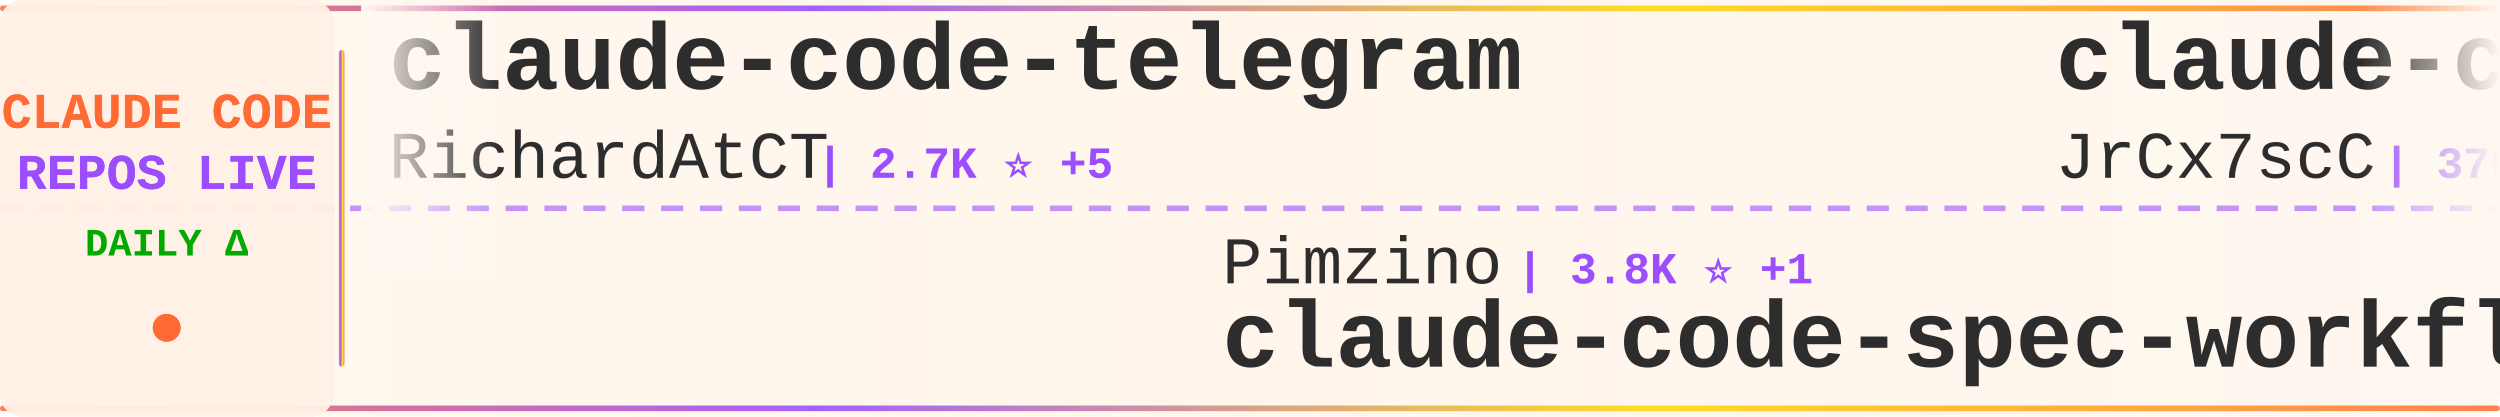
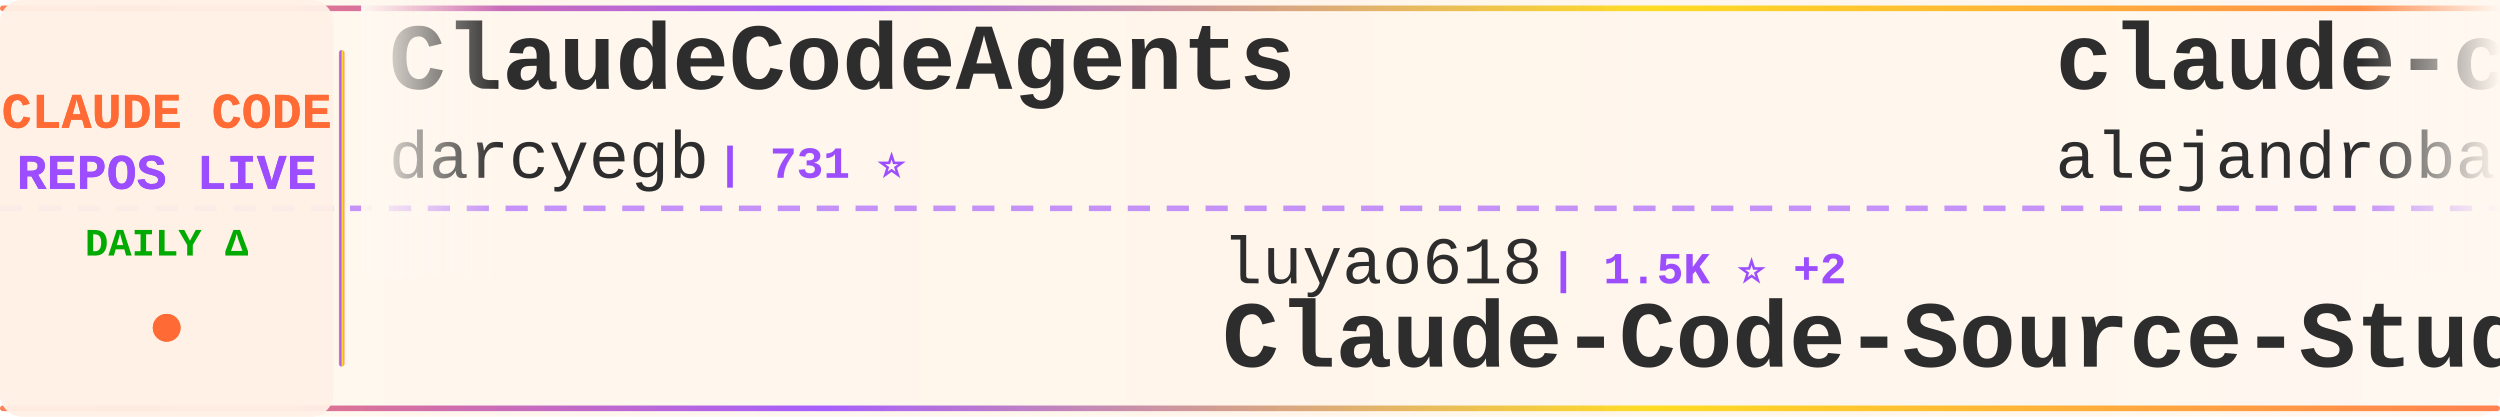
<svg xmlns="http://www.w3.org/2000/svg" width="900" height="150">
  <defs>
    <linearGradient id="tickerBg" x1="0%" y1="0%" x2="100%" y2="0%">
      <stop offset="0%" style="stop-color:#fff8f0;stop-opacity:0.98" />
      <stop offset="50%" style="stop-color:#fff5eb;stop-opacity:1" />
      <stop offset="100%" style="stop-color:#fff8f0;stop-opacity:0.98" />
    </linearGradient>
    <linearGradient id="borderGrad" x1="0%" y1="0%" x2="100%" y2="0%">
      <stop offset="0%" style="stop-color:#FF6B35;stop-opacity:0.85">
        <animate attributeName="stop-opacity" values="0.85;1;0.85" dur="2s" repeatCount="indefinite" />
      </stop>
      <stop offset="33%" style="stop-color:#9C4EFF;stop-opacity:0.9">
        <animate attributeName="stop-opacity" values="0.9;1;0.9" dur="2.2s" repeatCount="indefinite" />
      </stop>
      <stop offset="66%" style="stop-color:#FFD700;stop-opacity:0.85">
        <animate attributeName="stop-opacity" values="0.85;1;0.85" dur="1.8s" repeatCount="indefinite" />
      </stop>
      <stop offset="100%" style="stop-color:#FF6B35;stop-opacity:0.85">
        <animate attributeName="stop-opacity" values="0.85;1;0.85" dur="2s" repeatCount="indefinite" />
      </stop>
    </linearGradient>
    <filter id="textGlow">
      <feGaussianBlur stdDeviation="0.15" result="coloredBlur" />
      <feMerge>
        <feMergeNode in="coloredBlur" />
        <feMergeNode in="SourceGraphic" />
      </feMerge>
    </filter>
    <filter id="metricGlow">
      <feGaussianBlur stdDeviation="0.2" result="coloredBlur" />
      <feMerge>
        <feMergeNode in="coloredBlur" />
        <feMergeNode in="SourceGraphic" />
      </feMerge>
    </filter>
    <linearGradient id="leftFade" x1="0%" y1="0%" x2="100%" y2="0%">
      <stop offset="0%" style="stop-color:#fff8f0;stop-opacity:1" />
      <stop offset="100%" style="stop-color:#fff8f0;stop-opacity:0" />
    </linearGradient>
    <linearGradient id="rightFade" x1="0%" y1="0%" x2="100%" y2="0%">
      <stop offset="0%" style="stop-color:#fff8f0;stop-opacity:0" />
      <stop offset="100%" style="stop-color:#fff8f0;stop-opacity:1" />
    </linearGradient>
  </defs>
  <rect width="900" height="150" fill="url(#tickerBg)" rx="8" />
  <rect x="0" y="2" width="900" height="2" fill="url(#borderGrad)" rx="1" />
  <rect x="0" y="146" width="900" height="2" fill="url(#borderGrad)" rx="1" />
  <line x1="0" y1="75" x2="900" y2="75" stroke="#9C4EFF" stroke-width="2" stroke-dasharray="8 6" opacity="0.6" />
  <rect x="0" y="0" width="120" height="150" fill="#fff0e6" opacity="0.95" rx="8" />
  <text x="60" y="46" font-family="'Courier New', monospace" font-size="18" font-weight="bold" fill="#FF6B35" text-anchor="middle" filter="url(#textGlow)">
    CLAUDE CODE
  </text>
  <text x="60" y="68" font-family="'Courier New', monospace" font-size="18" font-weight="bold" fill="#9C4EFF" text-anchor="middle" filter="url(#textGlow)">
    REPOS LIVE
  </text>
  <text x="60" y="92" font-family="'Courier New', monospace" font-size="14" font-weight="bold" fill="#00aa00" text-anchor="middle">
    DAILY Δ
  </text>
  <circle cx="60" cy="118" r="5" fill="#FF6B35" filter="url(#metricGlow)">
    <animate attributeName="r" values="4;6;4" dur="1.5s" repeatCount="indefinite" />
    <animate attributeName="opacity" values="0.6;1;0.6" dur="1.5s" repeatCount="indefinite" />
  </circle>
  <rect x="122" y="18" width="2" height="114" fill="url(#borderGrad)" rx="1" />
  <clipPath id="tickerClip">
    <rect x="130" y="0" width="770" height="150" />
  </clipPath>
  <g clip-path="url(#tickerClip)">
    <g id="tickerItems">
      <animateTransform attributeName="transform" attributeType="XML" type="translate" from="0 0" to="-3000 0" dur="54s" repeatCount="indefinite" />
      <g transform="translate(0, 0)">
-         <text x="140" y="32" font-family="'Courier New', monospace" font-size="34" font-weight="bold" fill="#2d2d2d">claude-code-telegram</text>
-         <text x="140" y="64" font-family="'Courier New', monospace" font-size="24" font-weight="normal" fill="#2d2d2d" opacity="1.0">RichardAtCT</text>
-         <text x="294" y="64" font-family="'Courier New', monospace" font-size="16" font-weight="bold" fill="#9C4EFF"> | 2.7K ⭐ +5</text>
+         <text x="140" y="32" font-family="'Courier New', monospace" font-size="34" font-weight="bold" fill="#2d2d2d">ClaudeCodeAgents</text>
+         <text x="140" y="64" font-family="'Courier New', monospace" font-size="24" font-weight="normal" fill="#2d2d2d" opacity="1.0">darcyegb</text>
+         <text x="258" y="64" font-family="'Courier New', monospace" font-size="16" font-weight="bold" fill="#9C4EFF"> | 731 ⭐</text>
      </g>
      <g transform="translate(300, 0)">
-         <text x="140" y="102" font-family="'Courier New', monospace" font-size="24" font-weight="normal" fill="#2d2d2d" opacity="1.0">Pimzino</text>
-         <text x="246" y="102" font-family="'Courier New', monospace" font-size="16" font-weight="bold" fill="#9C4EFF"> | 3.8K ⭐ +1</text>
-         <text x="140" y="132" font-family="'Courier New', monospace" font-size="34" font-weight="bold" fill="#2d2d2d">claude-code-spec-workflo...</text>
+         <text x="140" y="102" font-family="'Courier New', monospace" font-size="24" font-weight="normal" fill="#2d2d2d" opacity="1.0">luyao618</text>
+         <text x="258" y="102" font-family="'Courier New', monospace" font-size="16" font-weight="bold" fill="#9C4EFF"> | 1.5K ⭐ +2</text>
+         <text x="140" y="132" font-family="'Courier New', monospace" font-size="34" font-weight="bold" fill="#2d2d2d">Claude-Code-Source-Study</text>
      </g>
      <g transform="translate(600, 0)">
-         <text x="140" y="32" font-family="'Courier New', monospace" font-size="34" font-weight="bold" fill="#2d2d2d">claude-code-source</text>
-         <text x="140" y="64" font-family="'Courier New', monospace" font-size="24" font-weight="normal" fill="#2d2d2d" opacity="1.0">JrCx7scC</text>
-         <text x="258" y="64" font-family="'Courier New', monospace" font-size="16" font-weight="bold" fill="#9C4EFF"> | 370 ⭐</text>
+         <text x="140" y="32" font-family="'Courier New', monospace" font-size="34" font-weight="bold" fill="#2d2d2d">claude-code-from-source</text>
+         <text x="140" y="64" font-family="'Courier New', monospace" font-size="24" font-weight="normal" fill="#2d2d2d" opacity="1.0">alejandrobalderas</text>
+         <text x="366" y="64" font-family="'Courier New', monospace" font-size="16" font-weight="bold" fill="#9C4EFF"> | 2.3K ⭐ +13</text>
      </g>
      <g transform="translate(900, 0)">
-         <text x="140" y="102" font-family="'Courier New', monospace" font-size="24" font-weight="normal" fill="#2d2d2d" opacity="1.0">diet103</text>
-         <text x="246" y="102" font-family="'Courier New', monospace" font-size="16" font-weight="bold" fill="#9C4EFF"> | 9.7K ⭐ +1</text>
-         <text x="140" y="132" font-family="'Courier New', monospace" font-size="34" font-weight="bold" fill="#2d2d2d">claude-code-infrastructu...</text>
+         <text x="140" y="102" font-family="'Courier New', monospace" font-size="24" font-weight="normal" fill="#2d2d2d" opacity="1.0">ChinaSiro</text>
+         <text x="270" y="102" font-family="'Courier New', monospace" font-size="16" font-weight="bold" fill="#9C4EFF"> | 9.4K ⭐ +3</text>
+         <text x="140" y="132" font-family="'Courier New', monospace" font-size="34" font-weight="bold" fill="#2d2d2d">claude-code-sourcemap</text>
      </g>
      <g transform="translate(1200, 0)">
-         <text x="140" y="32" font-family="'Courier New', monospace" font-size="34" font-weight="bold" fill="#2d2d2d">pi-vs-claude-code</text>
-         <text x="140" y="64" font-family="'Courier New', monospace" font-size="24" font-weight="normal" fill="#2d2d2d" opacity="1.0">disler</text>
-         <text x="234" y="64" font-family="'Courier New', monospace" font-size="16" font-weight="bold" fill="#9C4EFF"> | 1.4K ⭐ +6</text>
+         <text x="140" y="32" font-family="'Courier New', monospace" font-size="34" font-weight="bold" fill="#2d2d2d">claude-code-video-toolki...</text>
+         <text x="140" y="64" font-family="'Courier New', monospace" font-size="24" font-weight="normal" fill="#2d2d2d" opacity="1.0">digitalsamba</text>
+         <text x="306" y="64" font-family="'Courier New', monospace" font-size="16" font-weight="bold" fill="#9C4EFF"> | 1.5K ⭐ +5</text>
      </g>
      <g transform="translate(1500, 0)">
-         <text x="140" y="102" font-family="'Courier New', monospace" font-size="24" font-weight="normal" fill="#2d2d2d" opacity="1.0">anthropics</text>
-         <text x="282" y="102" font-family="'Courier New', monospace" font-size="16" font-weight="bold" fill="#9C4EFF"> | 153.1K ⭐ +341</text>
-         <text x="140" y="132" font-family="'Courier New', monospace" font-size="34" font-weight="bold" fill="#2d2d2d">skills</text>
+         <text x="140" y="102" font-family="'Courier New', monospace" font-size="24" font-weight="normal" fill="#2d2d2d" opacity="1.0">ding113</text>
+         <text x="246" y="102" font-family="'Courier New', monospace" font-size="16" font-weight="bold" fill="#9C4EFF"> | 3.1K ⭐ +3</text>
+         <text x="140" y="132" font-family="'Courier New', monospace" font-size="34" font-weight="bold" fill="#2d2d2d">claude-code-hub</text>
      </g>
      <g transform="translate(1800, 0)">
-         <text x="140" y="32" font-family="'Courier New', monospace" font-size="34" font-weight="bold" fill="#2d2d2d">claude-code-security-rev...</text>
-         <text x="140" y="64" font-family="'Courier New', monospace" font-size="24" font-weight="normal" fill="#2d2d2d" opacity="1.0">anthropics</text>
-         <text x="282" y="64" font-family="'Courier New', monospace" font-size="16" font-weight="bold" fill="#9C4EFF"> | 5.3K ⭐ +5</text>
+         <text x="140" y="32" font-family="'Courier New', monospace" font-size="34" font-weight="bold" fill="#2d2d2d">CLIProxyAPI</text>
+         <text x="140" y="64" font-family="'Courier New', monospace" font-size="24" font-weight="normal" fill="#2d2d2d" opacity="1.0">router-for-me</text>
+         <text x="318" y="64" font-family="'Courier New', monospace" font-size="16" font-weight="bold" fill="#9C4EFF"> | 38.0K ⭐ +64</text>
      </g>
      <g transform="translate(2100, 0)">
-         <text x="140" y="102" font-family="'Courier New', monospace" font-size="24" font-weight="normal" fill="#2d2d2d" opacity="1.0">VILA-Lab</text>
-         <text x="258" y="102" font-family="'Courier New', monospace" font-size="16" font-weight="bold" fill="#9C4EFF"> | 1.7K ⭐ +6</text>
-         <text x="140" y="132" font-family="'Courier New', monospace" font-size="34" font-weight="bold" fill="#2d2d2d">Dive-into-Claude-Code</text>
+         <text x="140" y="102" font-family="'Courier New', monospace" font-size="24" font-weight="normal" fill="#2d2d2d" opacity="1.0">huangserva</text>
+         <text x="282" y="102" font-family="'Courier New', monospace" font-size="16" font-weight="bold" fill="#9C4EFF"> | 608 ⭐ +1</text>
+         <text x="140" y="132" font-family="'Courier New', monospace" font-size="34" font-weight="bold" fill="#2d2d2d">claude-code-cli</text>
      </g>
      <g transform="translate(2400, 0)">
-         <text x="140" y="32" font-family="'Courier New', monospace" font-size="34" font-weight="bold" fill="#2d2d2d">claude-code-proxy</text>
-         <text x="140" y="64" font-family="'Courier New', monospace" font-size="24" font-weight="normal" fill="#2d2d2d" opacity="1.0">1rgs</text>
-         <text x="210" y="64" font-family="'Courier New', monospace" font-size="16" font-weight="bold" fill="#9C4EFF"> | 3.6K ⭐ +2</text>
+         <text x="140" y="32" font-family="'Courier New', monospace" font-size="34" font-weight="bold" fill="#2d2d2d">claude-code-reverse</text>
+         <text x="140" y="64" font-family="'Courier New', monospace" font-size="24" font-weight="normal" fill="#2d2d2d" opacity="1.0">Yuyz0112</text>
+         <text x="258" y="64" font-family="'Courier New', monospace" font-size="16" font-weight="bold" fill="#9C4EFF"> | 2.4K ⭐</text>
      </g>
      <g transform="translate(2700, 0)">
-         <text x="140" y="102" font-family="'Courier New', monospace" font-size="24" font-weight="normal" fill="#2d2d2d" opacity="1.0">Piebald-AI</text>
-         <text x="282" y="102" font-family="'Courier New', monospace" font-size="16" font-weight="bold" fill="#9C4EFF"> | 11.2K ⭐ +27</text>
-         <text x="140" y="132" font-family="'Courier New', monospace" font-size="34" font-weight="bold" fill="#2d2d2d">claude-code-system-promp...</text>
+         <text x="140" y="102" font-family="'Courier New', monospace" font-size="24" font-weight="normal" fill="#2d2d2d" opacity="1.0">Windy3f3f3f3f</text>
+         <text x="318" y="102" font-family="'Courier New', monospace" font-size="16" font-weight="bold" fill="#9C4EFF"> | 1.4K ⭐ +4</text>
+         <text x="140" y="132" font-family="'Courier New', monospace" font-size="34" font-weight="bold" fill="#2d2d2d">claude-code-from-scratch</text>
      </g>
      <g transform="translate(3000, 0)">
-         <text x="140" y="32" font-family="'Courier New', monospace" font-size="34" font-weight="bold" fill="#2d2d2d">claude-code-telegram</text>
-         <text x="140" y="64" font-family="'Courier New', monospace" font-size="24" font-weight="normal" fill="#2d2d2d" opacity="1.0">RichardAtCT</text>
-         <text x="294" y="64" font-family="'Courier New', monospace" font-size="16" font-weight="bold" fill="#9C4EFF"> | 2.7K ⭐ +5</text>
+         <text x="140" y="32" font-family="'Courier New', monospace" font-size="34" font-weight="bold" fill="#2d2d2d">ClaudeCodeAgents</text>
+         <text x="140" y="64" font-family="'Courier New', monospace" font-size="24" font-weight="normal" fill="#2d2d2d" opacity="1.0">darcyegb</text>
+         <text x="258" y="64" font-family="'Courier New', monospace" font-size="16" font-weight="bold" fill="#9C4EFF"> | 731 ⭐</text>
      </g>
      <g transform="translate(3300, 0)">
-         <text x="140" y="102" font-family="'Courier New', monospace" font-size="24" font-weight="normal" fill="#2d2d2d" opacity="1.0">Pimzino</text>
-         <text x="246" y="102" font-family="'Courier New', monospace" font-size="16" font-weight="bold" fill="#9C4EFF"> | 3.8K ⭐ +1</text>
-         <text x="140" y="132" font-family="'Courier New', monospace" font-size="34" font-weight="bold" fill="#2d2d2d">claude-code-spec-workflo...</text>
+         <text x="140" y="102" font-family="'Courier New', monospace" font-size="24" font-weight="normal" fill="#2d2d2d" opacity="1.0">luyao618</text>
+         <text x="258" y="102" font-family="'Courier New', monospace" font-size="16" font-weight="bold" fill="#9C4EFF"> | 1.5K ⭐ +2</text>
+         <text x="140" y="132" font-family="'Courier New', monospace" font-size="34" font-weight="bold" fill="#2d2d2d">Claude-Code-Source-Study</text>
      </g>
      <g transform="translate(3600, 0)">
-         <text x="140" y="32" font-family="'Courier New', monospace" font-size="34" font-weight="bold" fill="#2d2d2d">claude-code-source</text>
-         <text x="140" y="64" font-family="'Courier New', monospace" font-size="24" font-weight="normal" fill="#2d2d2d" opacity="1.0">JrCx7scC</text>
-         <text x="258" y="64" font-family="'Courier New', monospace" font-size="16" font-weight="bold" fill="#9C4EFF"> | 370 ⭐</text>
+         <text x="140" y="32" font-family="'Courier New', monospace" font-size="34" font-weight="bold" fill="#2d2d2d">claude-code-from-source</text>
+         <text x="140" y="64" font-family="'Courier New', monospace" font-size="24" font-weight="normal" fill="#2d2d2d" opacity="1.0">alejandrobalderas</text>
+         <text x="366" y="64" font-family="'Courier New', monospace" font-size="16" font-weight="bold" fill="#9C4EFF"> | 2.3K ⭐ +13</text>
      </g>
      <g transform="translate(3900, 0)">
-         <text x="140" y="102" font-family="'Courier New', monospace" font-size="24" font-weight="normal" fill="#2d2d2d" opacity="1.0">diet103</text>
-         <text x="246" y="102" font-family="'Courier New', monospace" font-size="16" font-weight="bold" fill="#9C4EFF"> | 9.7K ⭐ +1</text>
-         <text x="140" y="132" font-family="'Courier New', monospace" font-size="34" font-weight="bold" fill="#2d2d2d">claude-code-infrastructu...</text>
+         <text x="140" y="102" font-family="'Courier New', monospace" font-size="24" font-weight="normal" fill="#2d2d2d" opacity="1.0">ChinaSiro</text>
+         <text x="270" y="102" font-family="'Courier New', monospace" font-size="16" font-weight="bold" fill="#9C4EFF"> | 9.4K ⭐ +3</text>
+         <text x="140" y="132" font-family="'Courier New', monospace" font-size="34" font-weight="bold" fill="#2d2d2d">claude-code-sourcemap</text>
      </g>
    </g>
  </g>
  <rect x="130" y="0" width="50" height="100" fill="url(#leftFade)" />
  <rect x="850" y="0" width="50" height="100" fill="url(#rightFade)" />
</svg>
